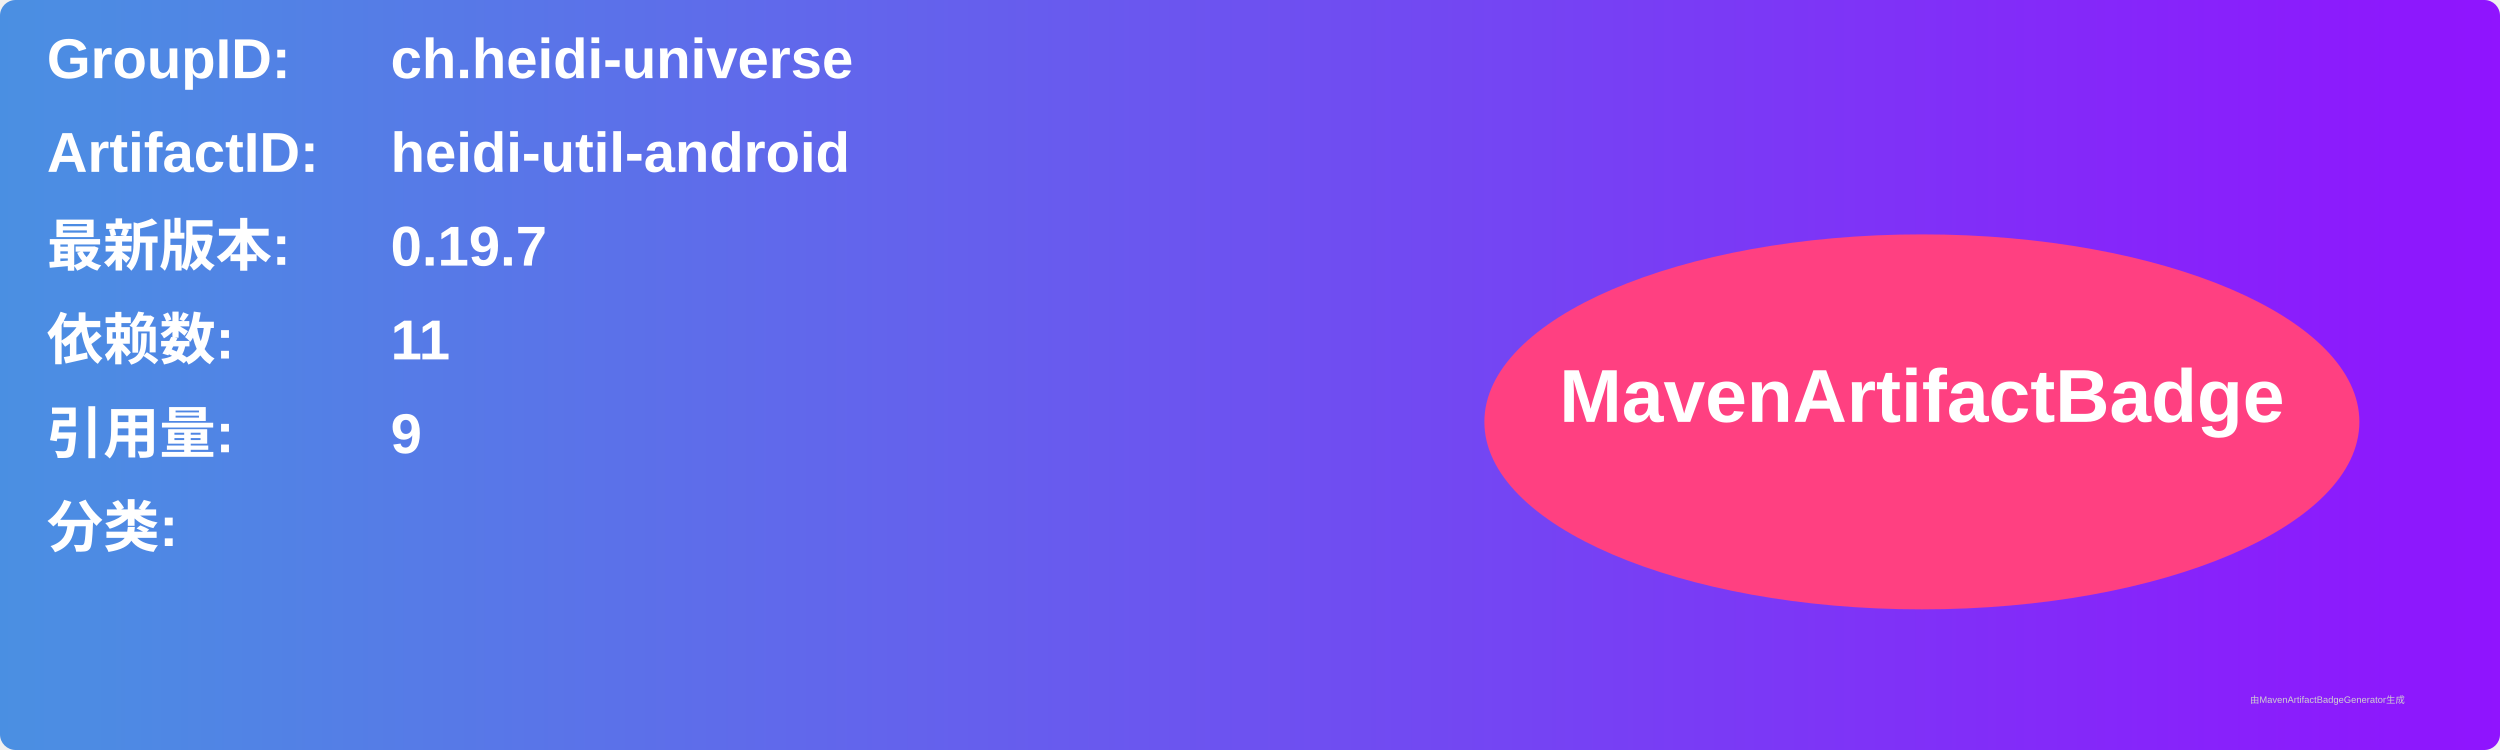
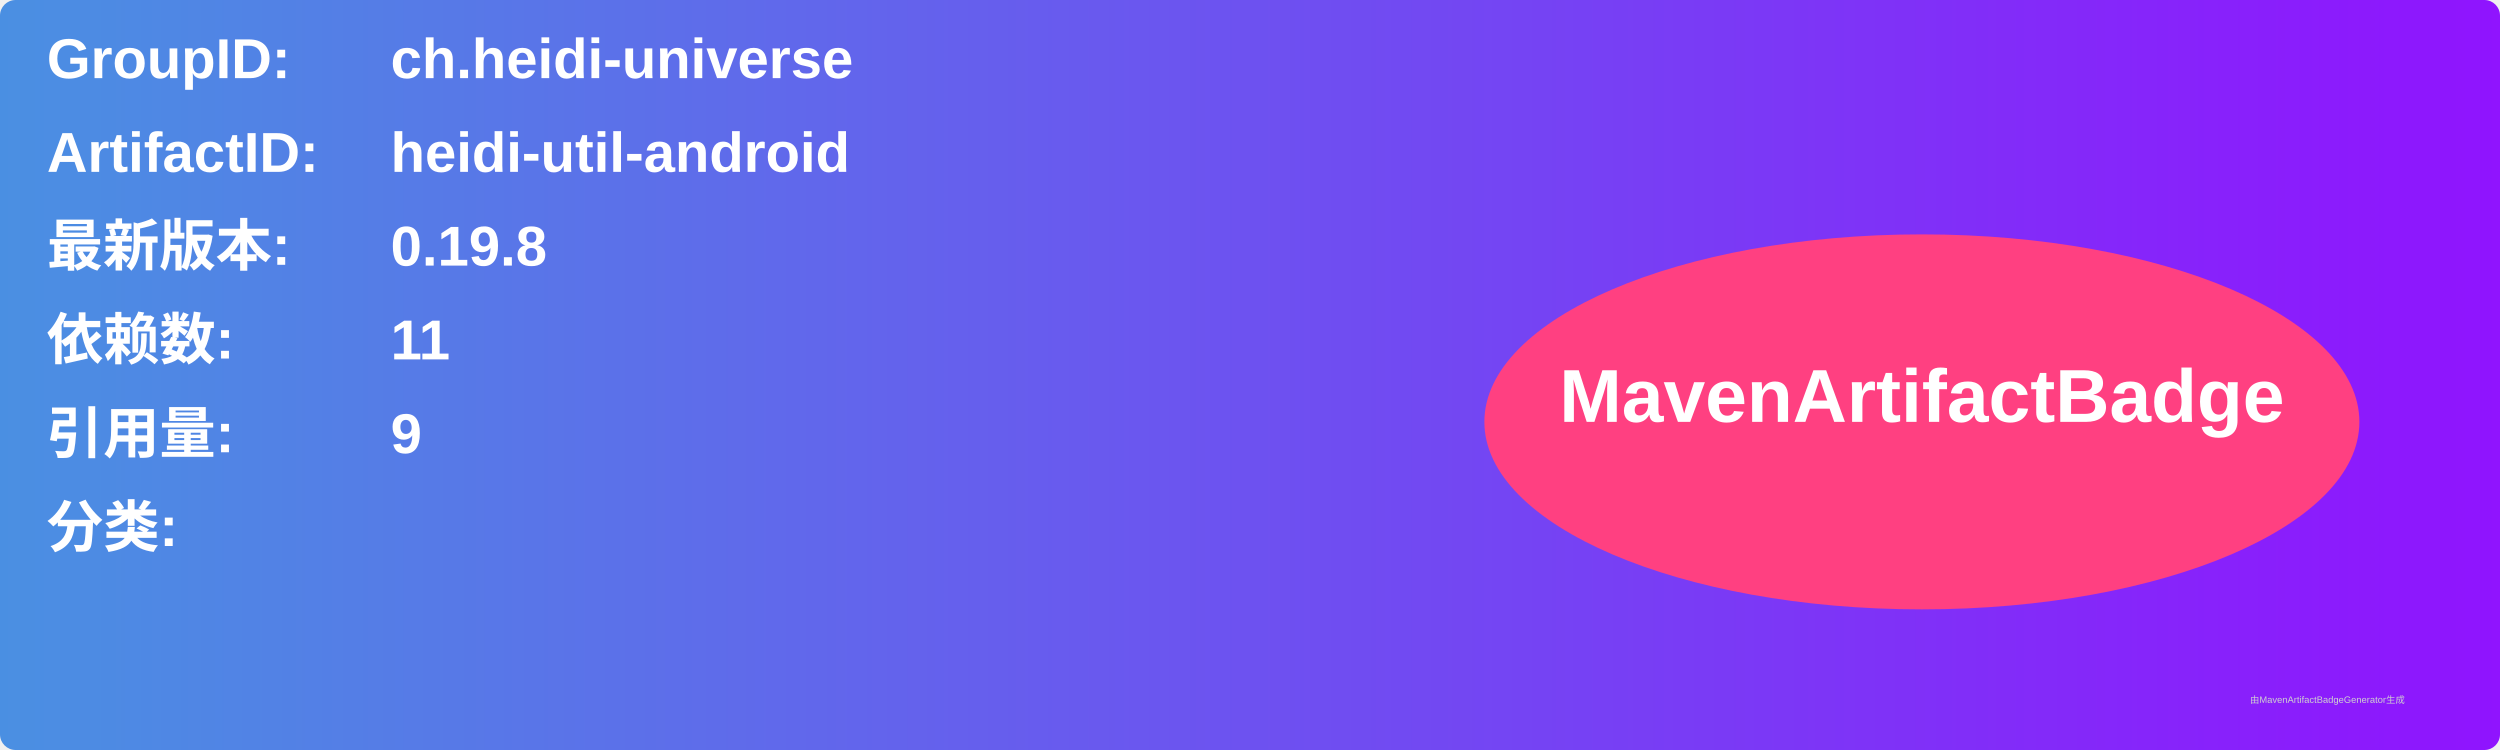
<svg xmlns="http://www.w3.org/2000/svg" width="800" height="240" viewBox="0 0 800 240">
  <linearGradient id="grad" x1="0%" y1="0%" x2="100%" y2="0%">
    <stop offset="0%" stop-color="#4a90e2" />
    <stop offset="100%" stop-color="#9013fe" />
  </linearGradient>
  <rect width="100%" height="100%" rx="5" ry="5" fill="url(#grad)" />
  <g transform="translate(15, 15)">
    <text x="0" y="10" font-family="Arial" font-size="18" fill="white" font-weight="bold" width="260">GroupID:</text>
    <text x="110" y="10" font-family="Arial" font-size="18" fill="white" font-weight="bold" width="460">ch.heidi-universe</text>
    <text x="0" y="40" font-family="Arial" font-size="18" fill="white" font-weight="bold" width="260">ArtifactID:</text>
    <text x="110" y="40" font-family="Arial" font-size="18" fill="white" font-weight="bold" width="460">heidi-util-android</text>
    <text x="0" y="70" font-family="Arial" font-size="18" fill="white" font-weight="bold">最新版本:</text>
    <text x="110" y="70" font-family="Arial" font-size="18" fill="white" font-weight="bold">
-       <tspan font-weight="bold">0.19.7</tspan>
+       <tspan font-weight="bold">0.19.8</tspan>
    </text>
    <text x="0" y="100" font-family="Arial" font-size="18" fill="white" font-weight="bold">依赖数: </text>
    <text x="110" y="100" font-family="Arial" font-size="18" fill="white">
      <tspan font-weight="bold">11</tspan>
    </text>
    <text x="0" y="130" font-family="Arial" font-size="18" fill="white" font-weight="bold">引用量: </text>
    <text x="110" y="130" font-family="Arial" font-size="18" fill="white">
      <tspan font-weight="bold">9</tspan>
    </text>
    <text x="0" y="160" font-family="Arial" font-size="18" fill="white" font-weight="bold">分类:</text>
    <text x="10" y="190" font-family="Arial" font-size="10" fill="white">
      <tspan font-weight="bold" />
    </text>
    <ellipse cx="600" cy="120" rx="140" ry="60" fill="#ff4081" />
    <text x="600" y="120" text-anchor="middle" font-family="Arial" font-size="24" fill="white" font-weight="bold">MavenArtifactBadge</text>
  </g>
  <text x="720" y="225" font-family="Arial" font-size="3" fill="#d0d0d0">由MavenArtifactBadgeGenerator生成</text>
</svg>
